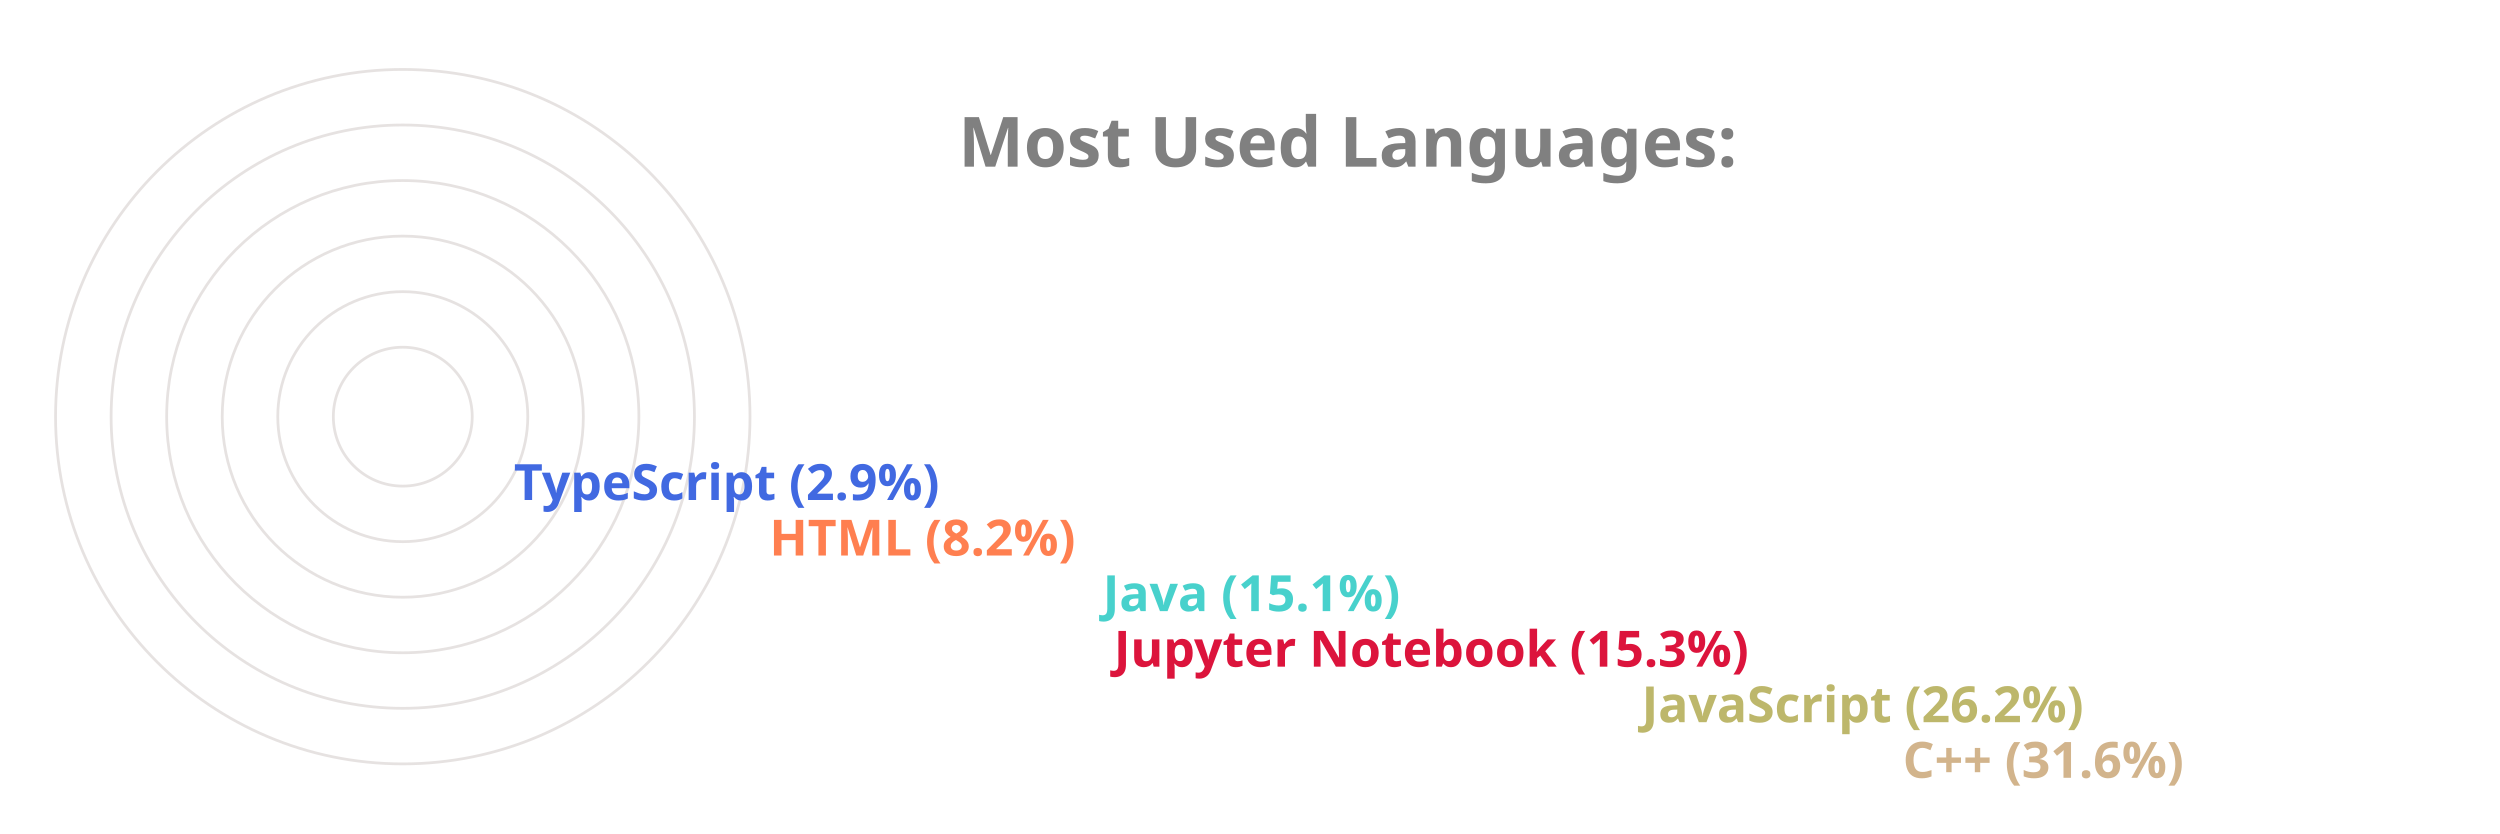
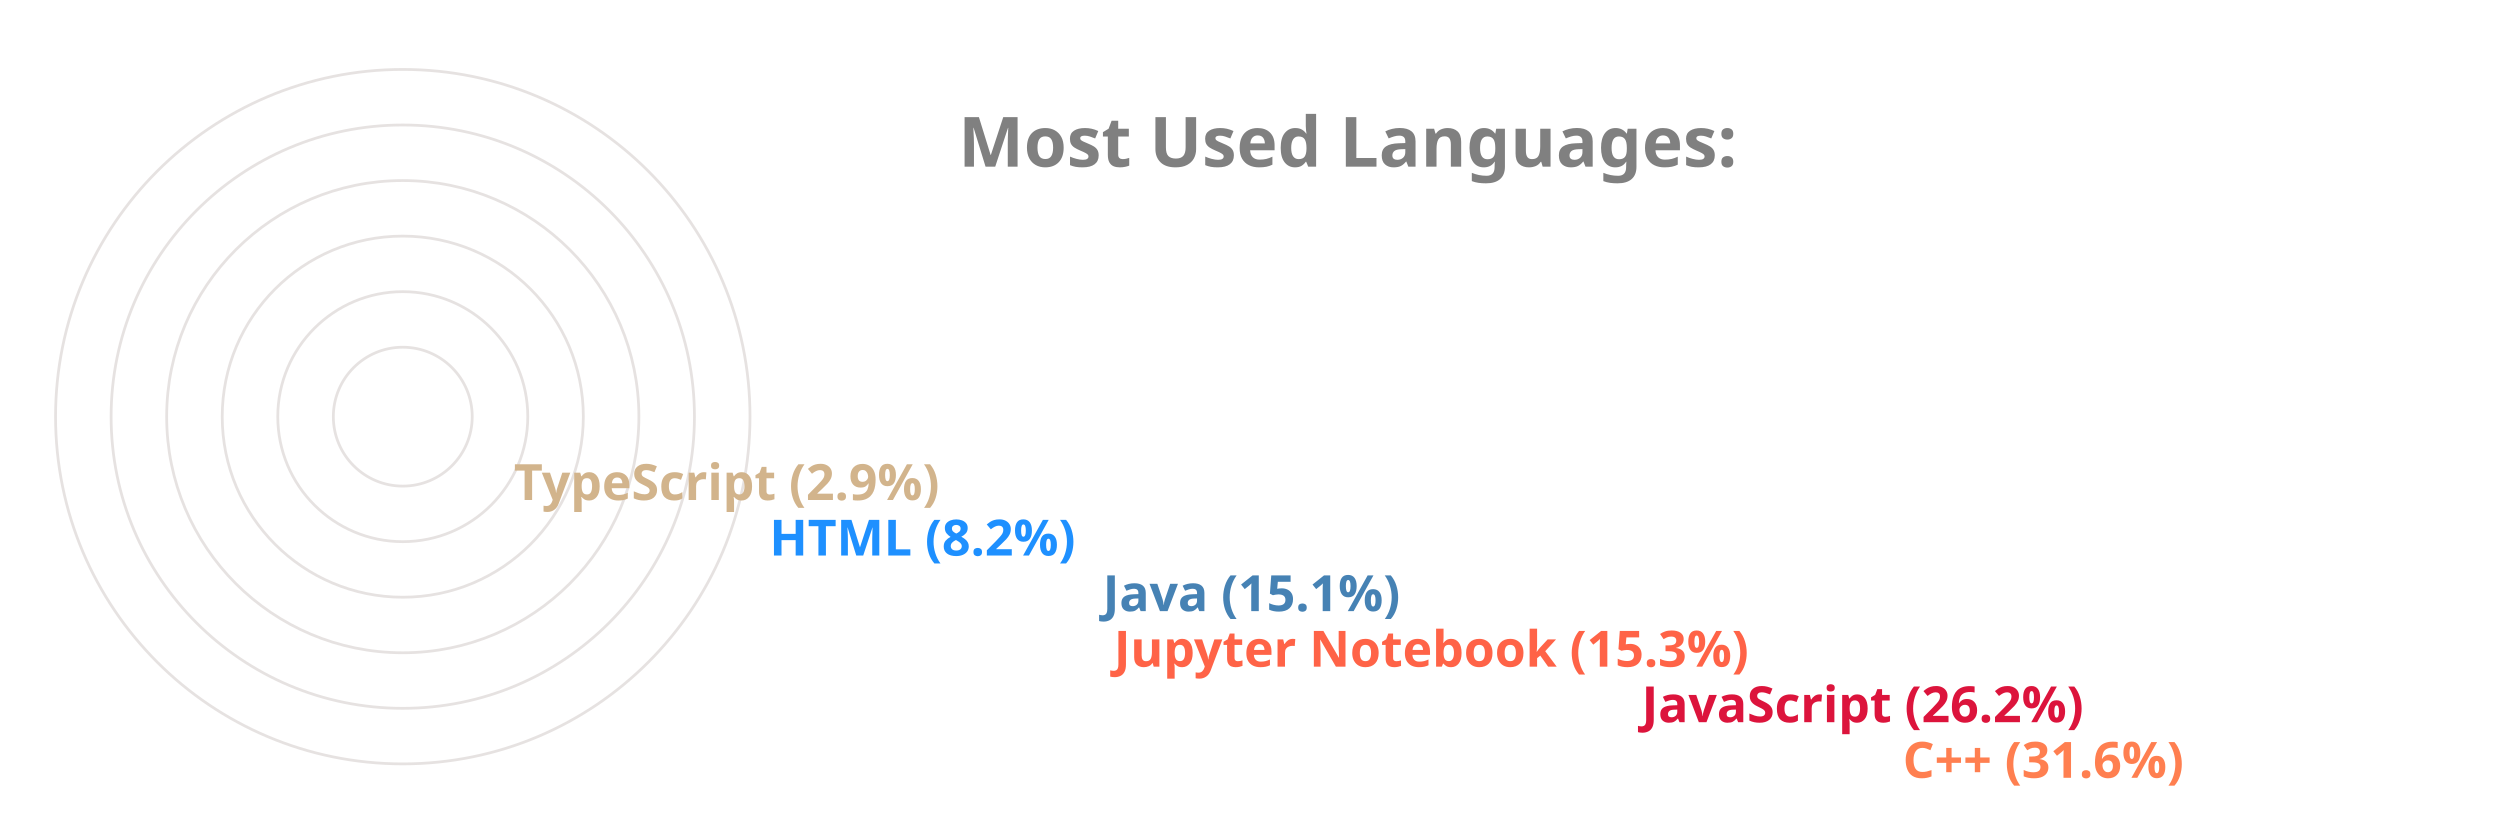
<svg xmlns="http://www.w3.org/2000/svg" viewBox="0 0 650 300" height="200px" width="600px">
  <style>
		.label {
			font: bold 25px sans-serif;
			color: #404040;
			-webkit-text-stroke: 1px white;
	  	}
		.name {
			font: bold 18px sans-serif;
			color: #404040;
	  	}

		.line {
			stroke-dasharray: 1000;
			stroke-dashoffset: 1000;
			animation: dash 3.5s ease-in-out forwards;	
			animation-iteration-count: infinite;
			animation-direction: alternate-reverse;
		}

		.path {
			stroke-dasharray: 1000;
			stroke-dashoffset: 1000;
			animation: dash 3.5s ease-in-out forwards;	
			animation-iteration-count: infinite;
			animation-direction: alternate-reverse;
		}
		  
		@keyframes dash {
			to {
				stroke-dashoffset: 0;
			}
		}

	</style>
  <g stroke="#E6E2E1" fill="none" stroke-width="1">
    <circle cx="20" cy="150" r="125" />
    <circle cx="20" cy="150" r="105" />
    <circle cx="20" cy="150" r="85" />
    <circle cx="20" cy="150" r="65" />
    <circle cx="20" cy="150" r="45" />
    <circle cx="20" cy="150" r="25" />
  </g>
  <g fill="none" stroke-width="20" class="line">
-     <line x2="550" y2="275" x1="20" y1="275" stroke="Tan" />
-     <line x2="456" y2="255" x1="20" y1="255" stroke="DarkKhaki" />
-     <line x2="266" y2="235" x1="20" y1="235" stroke="Crimson" />
-     <line x2="262" y2="215" x1="20" y1="215" stroke="MediumTurquoise" />
-     <line x2="142" y2="195" x1="20" y1="195" stroke="Coral" />
-     <line x2="50" y2="175" x1="20" y1="175" stroke="RoyalBlue" />
+     <line x2="550" y2="275" x1="20" y1="275" stroke="Coral" />
+     <line x2="456" y2="255" x1="20" y1="255" stroke="Crimson" />
+     <line x2="266" y2="235" x1="20" y1="235" stroke="Tomato" />
+     <line x2="262" y2="215" x1="20" y1="215" stroke="SteelBlue" />
+     <line x2="142" y2="195" x1="20" y1="195" stroke="DodgerBlue" />
+     <line x2="50" y2="175" x1="20" y1="175" stroke="Tan" />
  </g>
  <g fill="none" stroke-width="20" stroke-linecap="round" class="path">
-     <path d="M 20 275 A 125 125 45 0 1 -86 83" stroke="Tan" />
-     <path d="M 20 255 A 105 105 45 0 1 -74 103" stroke="DarkKhaki" />
-     <path d="M 20 235 A 85 85 45 0 1 -62 128" stroke="Crimson" />
-     <path d="M 20 215 A 65 65 45 0 1 -42 133" stroke="MediumTurquoise" />
-     <path d="M 20 195 A 45 45 45 0 1 -24 143" stroke="Coral" />
-     <path d="M 20 175 A 25 25 45 0 1 -4 148" stroke="RoyalBlue" />
+     <path d="M 20 275 A 125 125 45 0 1 -86 83" stroke="Coral" />
+     <path d="M 20 255 A 105 105 45 0 1 -74 103" stroke="Crimson" />
+     <path d="M 20 235 A 85 85 45 0 1 -62 128" stroke="Tomato" />
+     <path d="M 20 215 A 65 65 45 0 1 -42 133" stroke="SteelBlue" />
+     <path d="M 20 195 A 45 45 45 0 1 -24 143" stroke="DodgerBlue" />
+     <path d="M 20 175 A 25 25 45 0 1 -4 148" stroke="Tan" />
  </g>
  <g class="name">
-     <text x="560" y="280" fill="Tan">C++ (31.6%)</text>
-     <text x="466" y="260" fill="DarkKhaki">JavaScript (26.2%)</text>
-     <text x="276" y="240" fill="Crimson">Jupyter Notebook (15.3%)</text>
-     <text x="272" y="220" fill="MediumTurquoise">Java (15.1%)</text>
-     <text x="152" y="200" fill="Coral">HTML (8.2%)</text>
-     <text x="60" y="180" fill="RoyalBlue">TypeScript (2.9%)</text>
+     <text x="560" y="280" fill="Coral">C++ (31.6%)</text>
+     <text x="466" y="260" fill="Crimson">JavaScript (26.2%)</text>
+     <text x="276" y="240" fill="Tomato">Jupyter Notebook (15.3%)</text>
+     <text x="272" y="220" fill="SteelBlue">Java (15.1%)</text>
+     <text x="152" y="200" fill="DodgerBlue">HTML (8.2%)</text>
+     <text x="60" y="180" fill="Tan">TypeScript (2.9%)</text>
  </g>
  <g class="label">
    <text x="220" y="60" fill="grey">Most Used Languages:</text>
  </g>
</svg>
